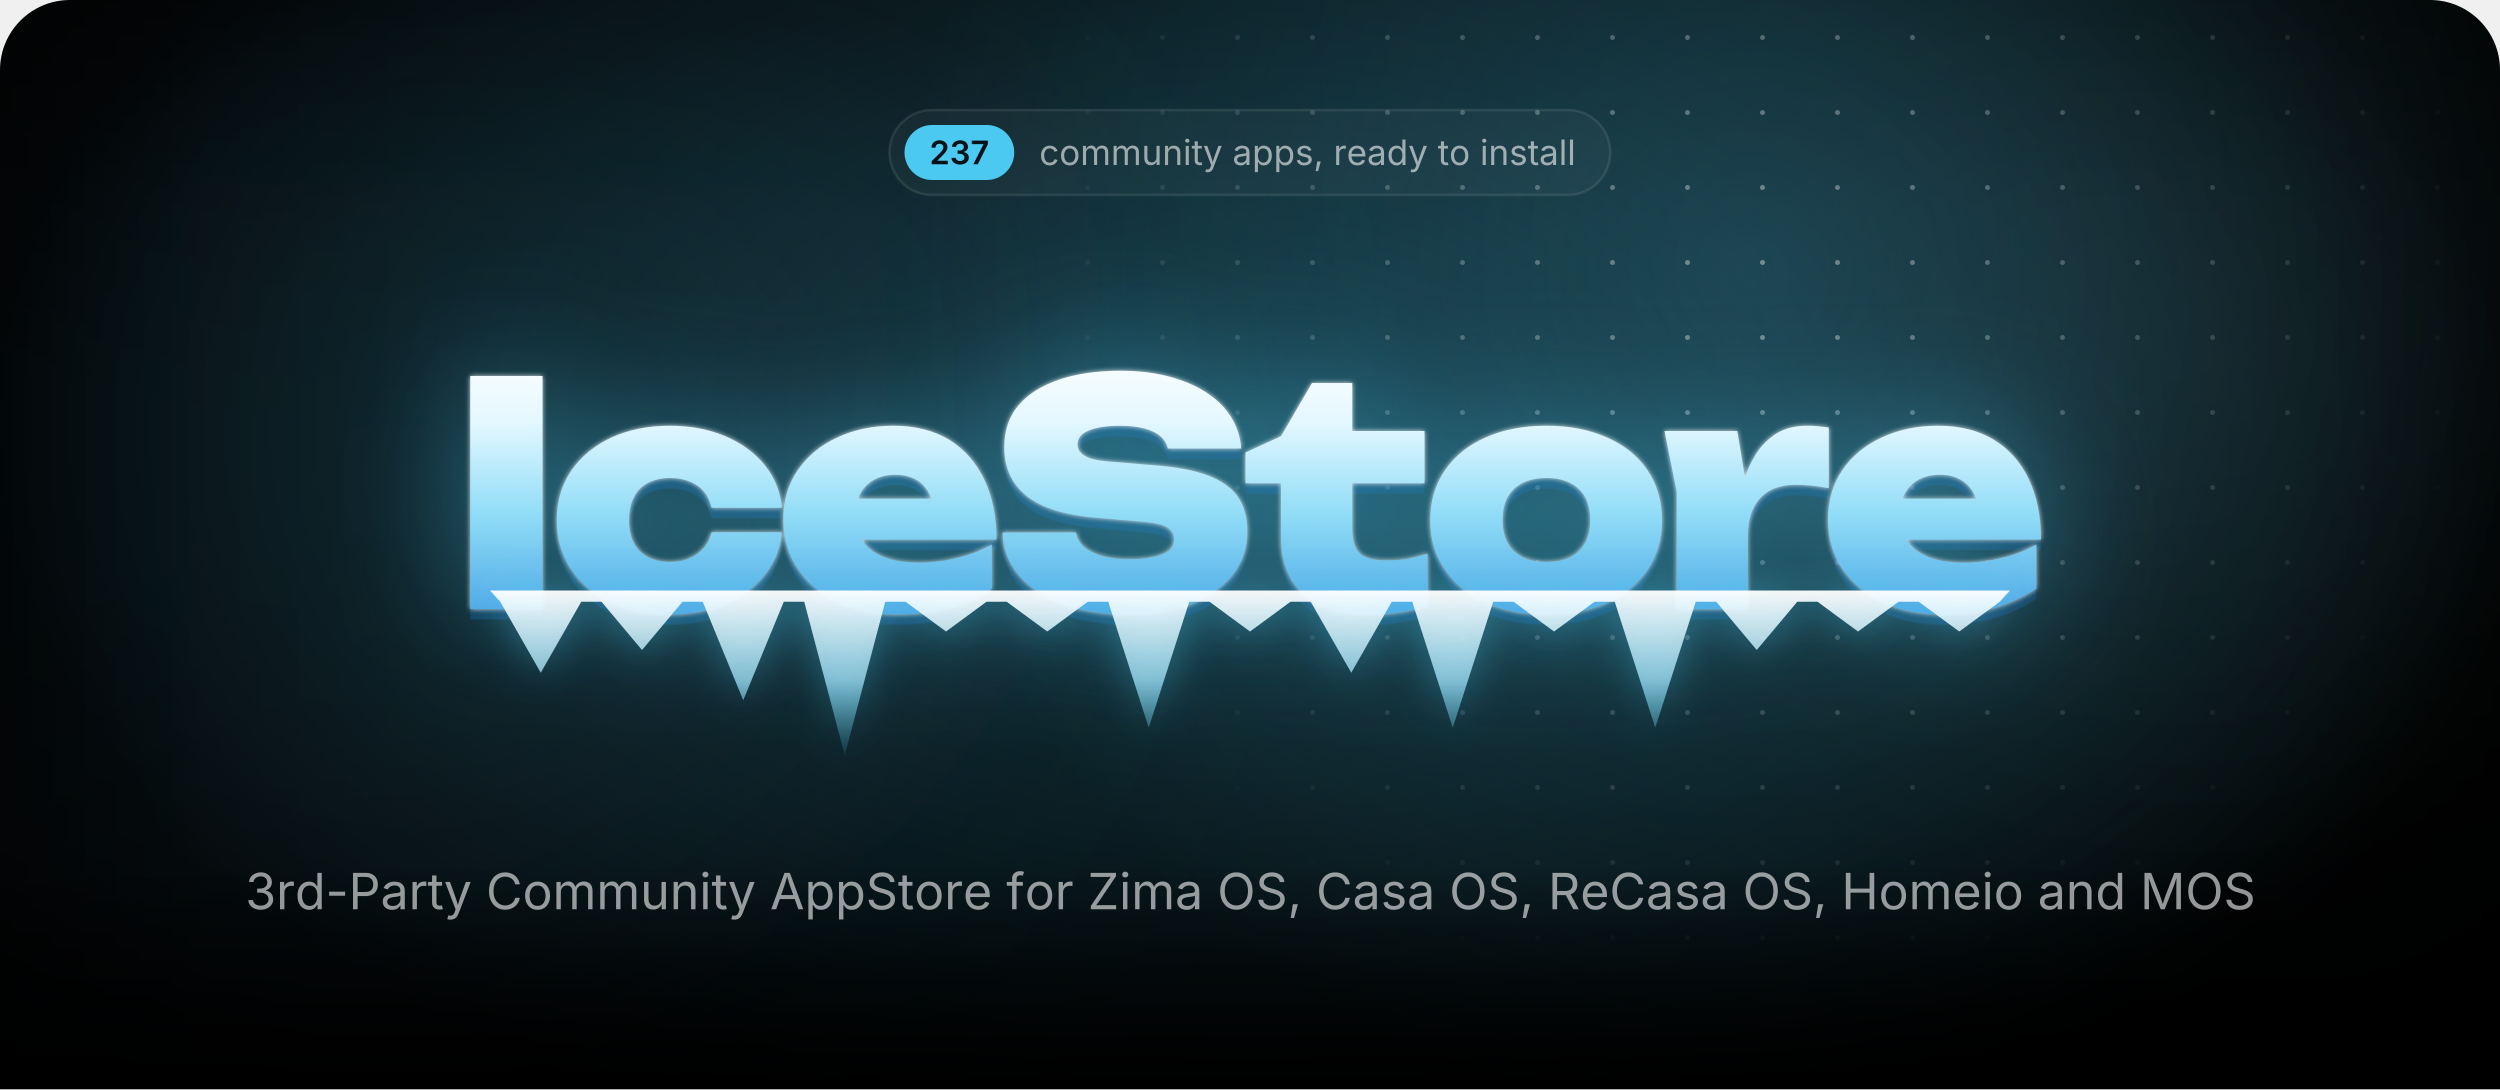
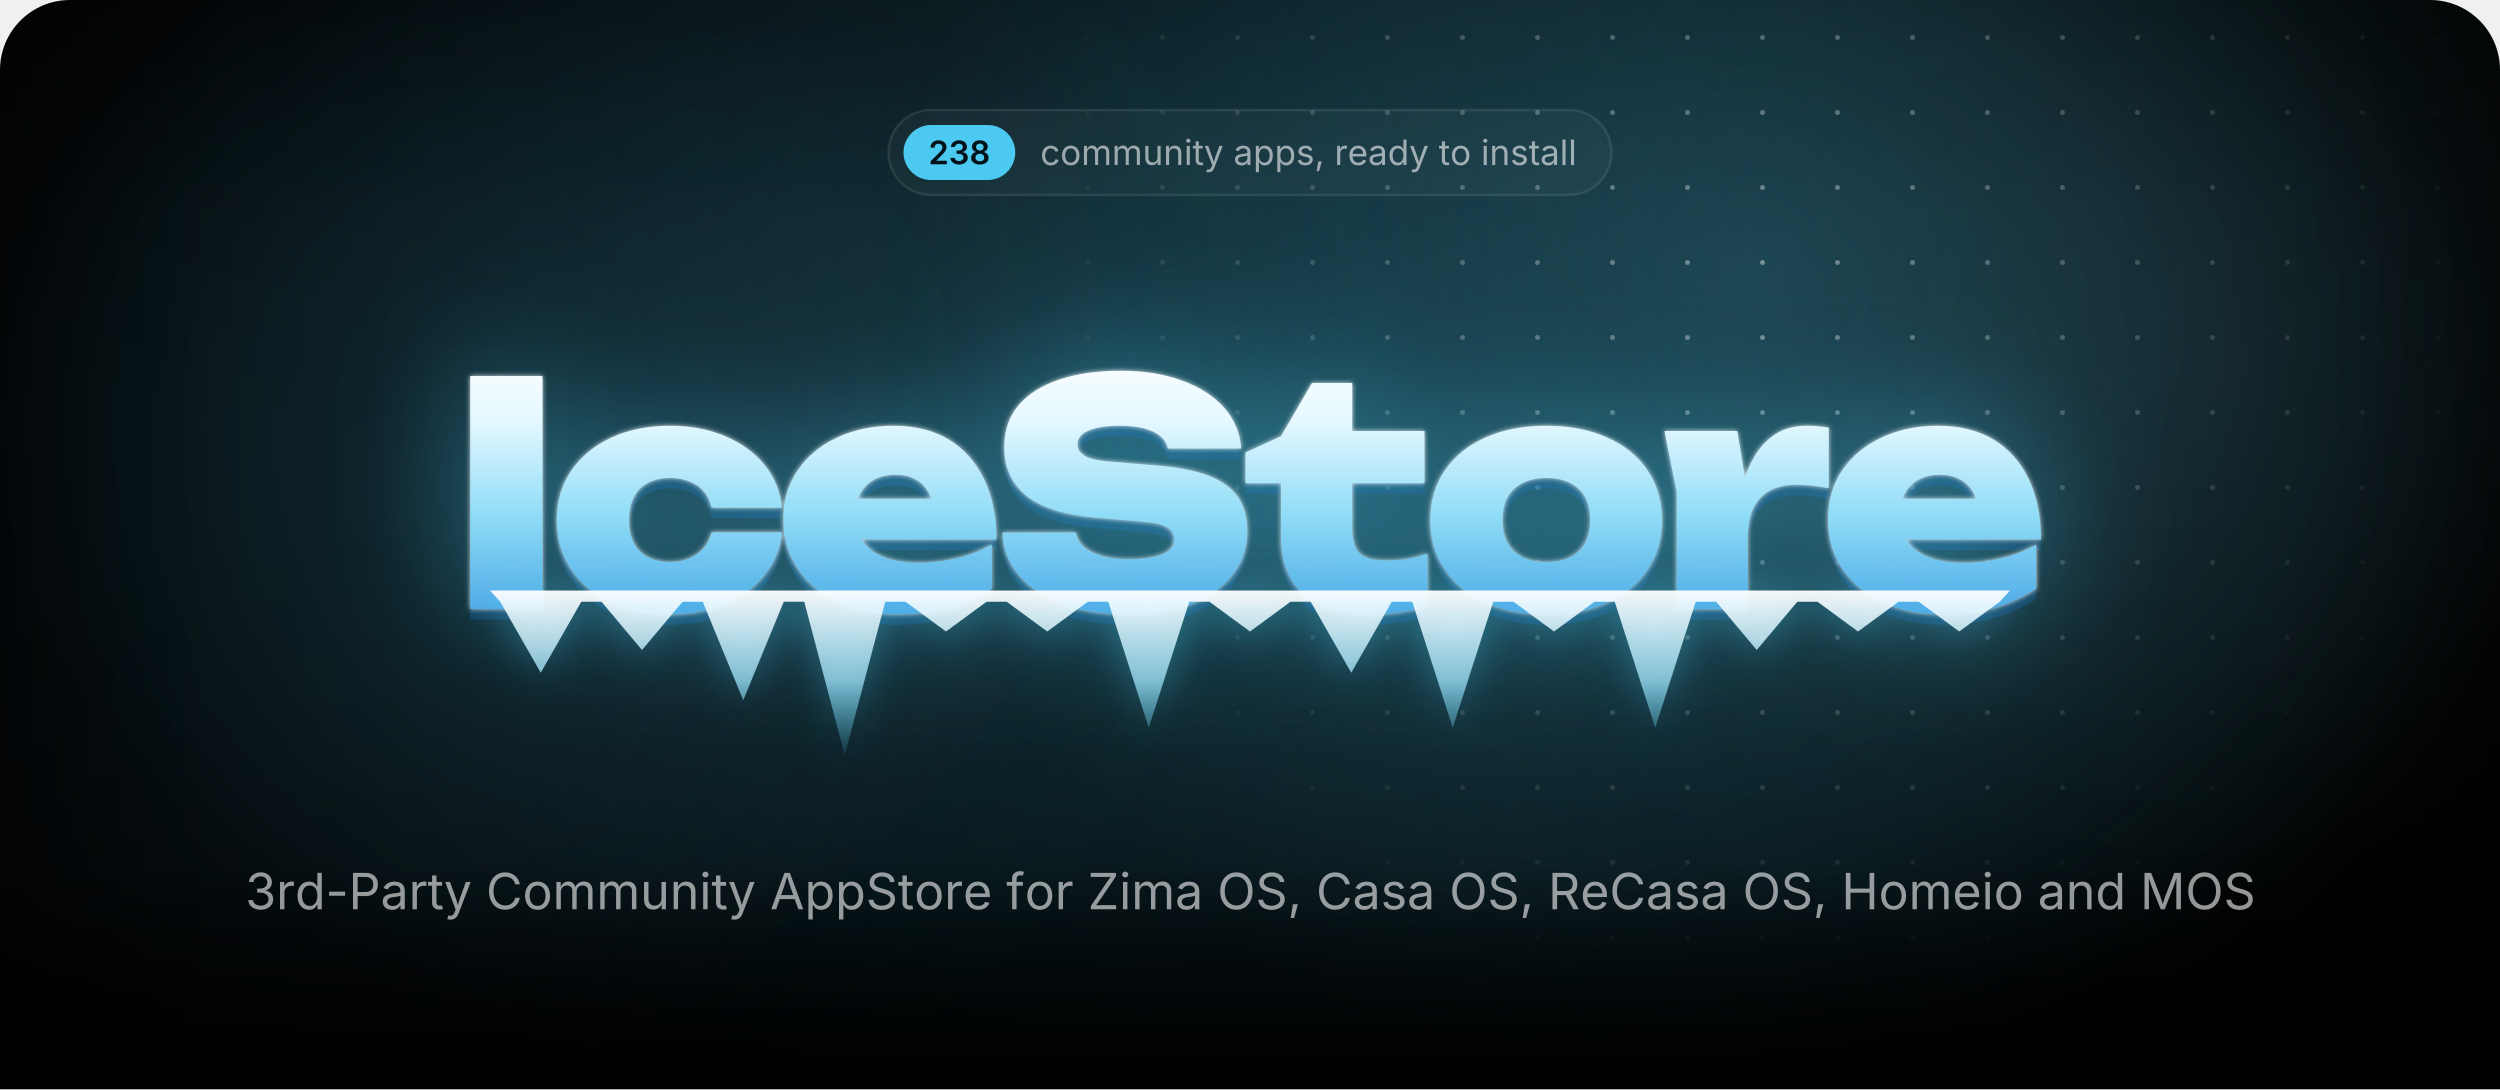
<svg xmlns="http://www.w3.org/2000/svg" width="1000" height="435.7" viewBox="0 0 1000 435.7">
  <style>.blob{transform-box:fill-box;transform-origin:center;animation:drift 22s ease-in-out infinite alternate}.blob+.blob{animation-duration:28s;animation-direction:alternate-reverse}@keyframes drift{to{transform:translate(180px,60px) scale(1.2)}}.spot{animation:spot 18s ease-in-out infinite alternate}@keyframes spot{to{transform:translate(-420px,40px)}}.gl{animation:gl 6s ease-in-out infinite}@keyframes gl{0%,35%{transform:translateX(0)}70%,100%{transform:translateX(1741px)}}.sp{transform-box:fill-box;transform-origin:center;opacity:0;animation:tw 3.2s ease-in-out infinite}@keyframes tw{0%,100%{opacity:0;transform:scale(.3) rotate(0)}50%{opacity:1;transform:scale(1) rotate(45deg)}}@media(prefers-reduced-motion:reduce){*{animation:none!important}}</style>
  <defs>
    <path id="semi.1343" d="M134 0V192L651 701Q724 776 774 834Q823 892 848 946Q874 1001 874 1065Q874 1135 842 1186Q809 1237 754 1264Q698 1292 627 1292Q552 1292 496 1262Q441 1232 411 1176Q381 1121 381 1044H126Q126 1185 190 1290Q255 1395 368 1452Q482 1510 630 1510Q779 1510 892 1454Q1005 1398 1068 1300Q1131 1203 1131 1078Q1131 995 1100 916Q1069 837 989 738Q909 638 763 498L504 234V223H1153V0Z" />
    <path id="semi.1345" d="M651 -20Q494 -20 372 34Q251 88 181 184Q111 279 107 404H376Q380 343 416 298Q453 253 514 228Q575 204 651 204Q731 204 792 232Q854 260 890 310Q925 361 925 427Q925 495 889 547Q853 599 786 628Q719 658 624 658H492V864H624Q702 864 761 892Q820 919 853 968Q886 1017 886 1082Q886 1145 858 1192Q829 1239 776 1266Q724 1292 654 1292Q585 1292 527 1268Q469 1243 433 1198Q397 1153 395 1089H138Q140 1214 210 1308Q279 1403 396 1456Q512 1510 656 1510Q805 1510 915 1454Q1025 1398 1086 1304Q1146 1211 1146 1098Q1146 972 1072 887Q998 802 877 775V763Q981 749 1053 702Q1125 654 1162 580Q1200 506 1200 413Q1200 288 1129 190Q1058 92 934 36Q811 -20 651 -20Z" />
-     <path id="semi.1350" d="M185 0 819 1256V1266H83V1490H1097V1260L463 0Z" />
+     <path id="semi.1351" d="M655 -20Q494 -20 369 34Q244 89 174 184Q103 278 103 399Q103 492 144 571Q185 650 256 703Q326 756 414 771V780Q299 806 228 898Q157 991 157 1111Q157 1226 222 1316Q286 1406 398 1458Q511 1510 655 1510Q798 1510 910 1458Q1023 1406 1088 1316Q1153 1226 1153 1111Q1153 991 1082 898Q1010 806 897 780V771Q984 756 1054 703Q1125 650 1166 571Q1208 492 1208 399Q1208 278 1137 184Q1066 89 941 34Q816 -20 655 -20ZM655 186Q739 186 801 215Q863 244 898 296Q932 349 932 418Q932 490 896 544Q860 599 798 631Q735 663 655 663Q575 663 512 632Q449 600 413 545Q377 490 377 418Q377 349 411 297Q445 245 508 216Q571 186 655 186ZM655 865Q724 865 777 893Q830 921 861 970Q892 1020 892 1085Q892 1150 862 1198Q832 1246 778 1273Q725 1300 655 1300Q584 1300 530 1273Q477 1246 448 1198Q418 1150 418 1085Q418 1020 448 970Q478 921 532 893Q586 865 655 865Z" />
    <path id="regular.586" d="M613 -24Q461 -24 346 48Q232 120 168 250Q104 380 104 552Q104 727 168 858Q232 988 346 1060Q461 1132 613 1132Q694 1132 766 1111Q838 1090 898 1050Q957 1011 1000 954Q1043 896 1066 823L893 774Q881 817 856 853Q831 889 796 916Q760 942 714 956Q668 971 613 971Q501 971 429 912Q357 854 322 759Q287 664 287 552Q287 442 322 348Q357 253 429 195Q501 137 613 137Q669 137 716 152Q763 167 800 194Q836 222 861 260Q886 298 898 343L1070 294Q1048 219 1004 160Q961 102 901 60Q841 19 768 -2Q695 -24 613 -24Z" />
    <path id="regular.790" d="M613 -24Q461 -24 346 48Q232 120 168 250Q104 380 104 552Q104 727 168 858Q232 988 346 1060Q461 1132 613 1132Q766 1132 881 1060Q996 988 1060 858Q1124 727 1124 552Q1124 380 1060 250Q996 120 881 48Q766 -24 613 -24ZM613 137Q726 137 799 195Q872 253 907 348Q942 442 942 552Q942 663 907 758Q872 854 799 912Q726 971 613 971Q501 971 429 912Q357 854 322 759Q287 664 287 552Q287 442 322 348Q357 253 429 195Q501 137 613 137Z" />
    <path id="regular.766" d="M158 0V1118H333L334 868H320Q343 959 392 1018Q442 1078 508 1108Q575 1138 647 1138Q769 1138 844 1063Q920 988 942 866H918Q938 950 991 1011Q1044 1072 1120 1105Q1195 1138 1284 1138Q1381 1138 1461 1096Q1541 1054 1588 969Q1636 884 1636 754V0H1456V749Q1456 870 1388 922Q1320 974 1230 974Q1155 974 1100 942Q1046 911 1016 856Q987 801 987 730V0H807V767Q807 860 745 917Q683 974 588 974Q523 974 466 944Q408 913 373 853Q338 793 338 704V0Z" />
    <path id="regular.915" d="M537 -14Q424 -14 338 32Q253 79 206 173Q158 267 158 408V1118H338V423Q338 294 406 221Q474 148 591 148Q671 148 734 183Q798 218 835 286Q872 353 872 448V1118H1053V0H879V271H903Q851 114 756 50Q660 -14 537 -14Z" />
    <path id="regular.773" d="M338 670V0H158V1118H331L332 847H307Q358 1002 452 1067Q547 1132 674 1132Q787 1132 872 1086Q957 1039 1004 946Q1052 852 1052 710V0H872V695Q872 824 804 897Q737 970 620 970Q540 970 476 935Q412 900 375 833Q338 766 338 670Z" />
    <path id="regular.689" d="M158 0V1118H338V0ZM249 1301Q198 1301 161 1336Q124 1371 124 1420Q124 1470 161 1504Q198 1539 249 1539Q301 1539 338 1504Q375 1470 375 1420Q375 1371 338 1336Q301 1301 249 1301Z" />
    <path id="regular.889" d="M598 1118V964H20V1118ZM188 1384H368V290Q368 215 398 180Q429 146 500 146Q517 146 544 150Q570 154 592 158L629 6Q601 -4 566 -9Q530 -14 495 -14Q350 -14 269 62Q188 139 188 276Z" />
    <path id="regular.998" d="M140 -405 186 -249 205 -254Q260 -268 305 -262Q350 -255 386 -217Q422 -179 449 -99L481 -6L54 1118H251L489 455Q527 351 553 249Q579 147 608 51H542Q571 147 598 250Q624 352 661 455L901 1118H1097L606 -167Q572 -256 524 -314Q477 -371 414 -398Q351 -426 272 -426Q224 -426 189 -419Q154 -412 140 -405Z" />
    <path id="regular.507" d="M471 -26Q365 -26 278 14Q192 54 141 131Q90 208 90 318Q90 414 128 474Q166 534 230 568Q293 603 370 620Q447 637 525 647Q625 660 688 667Q751 674 782 691Q812 708 812 749V755Q812 825 786 874Q760 922 708 948Q656 974 578 974Q498 974 441 949Q384 924 348 886Q313 849 295 810L122 867Q165 969 238 1026Q311 1084 399 1108Q487 1132 573 1132Q629 1132 700 1118Q772 1105 838 1065Q905 1025 948 946Q992 868 992 737V0H815V152H803Q784 113 742 72Q700 30 633 2Q566 -26 471 -26ZM502 133Q602 133 671 172Q740 211 776 274Q812 336 812 404V559Q801 546 764 536Q727 525 680 517Q632 509 588 504Q543 498 517 495Q452 487 396 468Q339 448 305 410Q271 373 271 309Q271 251 301 212Q331 173 383 153Q435 133 502 133Z" />
    <path id="regular.843" d="M158 -418V1118H332V939H352Q371 969 405 1014Q439 1060 503 1096Q567 1132 676 1132Q816 1132 922 1062Q1029 992 1090 862Q1150 733 1150 556Q1150 378 1090 248Q1030 118 924 47Q817 -24 677 -24Q571 -24 506 12Q441 49 406 96Q371 142 352 173H338V-418ZM650 137Q755 137 826 194Q896 250 932 346Q967 441 967 558Q967 674 932 768Q897 861 826 916Q756 971 650 971Q547 971 477 919Q407 867 372 774Q336 682 336 558Q336 434 372 339Q408 244 478 190Q549 137 650 137Z" />
    <path id="regular.871" d="M538 -24Q423 -24 334 10Q244 43 186 109Q128 175 108 271L279 312Q303 220 370 177Q436 134 536 134Q653 134 722 184Q792 234 792 303Q792 361 752 400Q711 438 628 457L442 501Q290 537 216 612Q142 688 142 806Q142 902 196 976Q250 1049 344 1090Q437 1132 556 1132Q671 1132 752 1098Q832 1063 882 1002Q933 942 958 863L795 821Q772 881 718 930Q665 979 557 979Q457 979 390 933Q324 887 324 817Q324 755 369 718Q414 680 512 657L681 617Q833 581 906 506Q979 430 979 315Q979 217 924 140Q868 64 768 20Q669 -24 538 -24Z" />
    <path id="regular.1501" d="M128 -359 216 208H422L266 -359Z" />
    <path id="regular.852" d="M158 0V1118H332V946H344Q375 1031 454 1082Q534 1134 634 1134Q654 1134 682 1133Q709 1132 725 1131V950Q717 952 685 956Q653 960 617 960Q537 960 474 926Q410 893 374 834Q338 776 338 700V0Z" />
    <path id="regular.614" d="M628 -24Q466 -24 348 48Q231 120 168 249Q104 378 104 550Q104 722 166 853Q228 984 342 1058Q455 1132 607 1132Q696 1132 782 1102Q869 1073 940 1008Q1010 942 1052 835Q1094 728 1094 573V498H226V650H997L913 594Q913 704 878 790Q844 875 776 924Q708 972 607 972Q506 972 434 922Q362 873 324 794Q286 714 286 623V522Q286 398 329 312Q372 225 450 180Q527 136 629 136Q695 136 749 155Q803 174 842 212Q881 251 902 308L1076 260Q1050 176 988 112Q926 48 834 12Q743 -24 628 -24Z" />
    <path id="regular.597" d="M577 -24Q438 -24 331 47Q224 118 164 248Q104 378 104 556Q104 733 164 862Q225 992 332 1062Q439 1132 578 1132Q687 1132 751 1096Q815 1060 850 1014Q884 969 902 939H916V1490H1096V0H922V173H902Q884 142 848 96Q813 49 748 12Q684 -24 577 -24ZM604 137Q706 137 776 190Q846 244 882 339Q918 434 918 558Q918 682 882 774Q847 867 777 919Q707 971 604 971Q498 971 428 916Q357 861 322 768Q287 674 287 558Q287 441 322 346Q358 250 429 194Q500 137 604 137Z" />
    <path id="regular.736" d="M338 1490V0H158V1490Z" />
    <path id="regular.1345" d="M635 -20Q489 -20 376 30Q263 80 196 169Q130 258 125 376H317Q323 305 366 254Q408 202 478 174Q547 147 632 147Q726 147 798 180Q871 212 913 271Q955 330 955 407Q955 488 914 550Q874 611 797 646Q720 681 609 681H488V846H609Q696 846 762 878Q829 909 866 966Q903 1023 903 1100Q903 1174 870 1229Q838 1284 778 1314Q718 1345 637 1345Q561 1345 494 1318Q428 1290 386 1239Q343 1188 340 1115H157Q161 1232 227 1321Q293 1410 402 1460Q510 1510 641 1510Q780 1510 880 1454Q981 1398 1035 1307Q1089 1216 1089 1110Q1089 984 1022 896Q956 808 842 774V762Q937 747 1004 698Q1072 649 1108 574Q1143 499 1143 405Q1143 283 1077 187Q1011 91 896 36Q781 -20 635 -20Z" />
    <path id="regular.1459" d="M798 719V553H144V719Z" />
    <path id="regular.375" d="M180 0V1490H690Q864 1490 976 1426Q1089 1363 1144 1256Q1198 1149 1198 1016Q1198 883 1144 775Q1089 667 977 603Q865 539 691 539H330V706H682Q800 706 872 746Q944 787 976 858Q1009 928 1009 1016Q1009 1104 976 1174Q944 1243 872 1283Q799 1323 680 1323H370V0Z" />
    <path id="regular.73" d="M783 -20Q592 -20 442 72Q293 165 208 336Q122 508 122 744Q122 981 208 1152Q293 1324 442 1417Q592 1510 783 1510Q896 1510 996 1477Q1097 1444 1177 1380Q1257 1317 1310 1226Q1364 1136 1384 1021H1194Q1178 1098 1140 1156Q1101 1214 1046 1254Q990 1294 923 1314Q856 1334 783 1334Q649 1334 541 1266Q433 1198 370 1066Q307 935 307 744Q307 554 370 422Q434 291 542 224Q650 156 783 156Q856 156 923 176Q990 197 1046 236Q1101 276 1140 334Q1178 393 1194 469H1384Q1365 355 1312 265Q1258 175 1178 111Q1098 47 998 14Q897 -20 783 -20Z" />
    <path id="regular.2" d="M52 0 593 1490H813L1361 0H1161L845 884Q816 966 778 1088Q739 1211 684 1401H720Q666 1209 626 1084Q587 960 561 884L254 0ZM324 416V582H1089V416Z" />
    <path id="regular.397" d="M657 -26Q496 -26 378 26Q259 78 192 172Q125 265 116 390H311Q319 306 368 252Q417 197 494 170Q570 144 657 144Q758 144 838 177Q919 210 966 270Q1013 330 1013 409Q1013 481 972 526Q932 571 865 600Q798 629 718 651L538 702Q358 753 258 848Q158 943 158 1091Q158 1217 226 1312Q294 1406 410 1458Q526 1510 670 1510Q817 1510 930 1458Q1043 1406 1108 1316Q1174 1227 1178 1114H992Q979 1223 888 1282Q797 1342 664 1342Q568 1342 496 1310Q423 1279 383 1224Q343 1170 343 1100Q343 1022 392 974Q440 927 506 900Q573 874 627 859L776 818Q836 802 908 774Q981 746 1047 700Q1113 653 1156 582Q1198 510 1198 406Q1198 284 1134 186Q1071 88 950 31Q829 -26 657 -26Z" />
    <path id="regular.647" d="M678 1118V964H20V1118ZM240 0V1267Q240 1364 286 1429Q331 1494 404 1527Q477 1560 558 1560Q622 1560 664 1550Q706 1539 726 1530L676 1376Q662 1381 640 1387Q617 1393 579 1393Q496 1393 458 1350Q420 1308 420 1227V0Z" />
    <path id="regular.496" d="M130 0V134L796 1125Q841 1192 892 1260Q943 1327 994 1393L1015 1331Q923 1325 830 1324Q737 1322 645 1322H122V1490H1158V1354L502 379Q454 308 400 237Q347 166 294 97L273 159Q365 165 456 166Q548 168 640 168H1166V0Z" />
    <path id="regular.321" d="M784 -20Q593 -20 444 72Q294 165 208 336Q122 508 122 744Q122 981 208 1152Q294 1324 444 1417Q593 1510 784 1510Q975 1510 1124 1417Q1273 1324 1358 1152Q1444 981 1444 744Q1444 508 1358 336Q1273 165 1124 72Q975 -20 784 -20ZM784 156Q917 156 1024 224Q1132 291 1196 422Q1259 554 1259 744Q1259 936 1196 1068Q1132 1199 1024 1266Q917 1334 784 1334Q650 1334 542 1266Q434 1198 370 1066Q307 935 307 744Q307 554 370 423Q434 292 542 224Q650 156 784 156Z" />
    <path id="regular.384" d="M180 0V1490H690Q864 1490 976 1430Q1089 1371 1144 1267Q1198 1163 1198 1030Q1198 897 1144 795Q1089 693 977 636Q865 578 691 578H286V747H682Q800 747 872 782Q943 816 976 880Q1009 943 1009 1030Q1009 1119 976 1184Q943 1250 871 1286Q799 1323 680 1323H370V0ZM1036 0 676 671H890L1256 0Z" />
    <path id="regular.161" d="M180 0V1490H370V846H1152V1490H1342V0H1152V678H370V0Z" />
    <path id="regular.292" d="M180 0V1490H450L817 550Q830 517 846 468Q863 418 882 360Q900 302 917 244Q934 187 947 138H905Q919 184 936 240Q953 297 972 356Q990 414 1007 465Q1024 516 1037 550L1399 1490H1670V0H1483V851Q1483 897 1484 956Q1484 1015 1486 1080Q1487 1145 1488 1212Q1490 1279 1491 1342H1507Q1486 1273 1462 1202Q1439 1130 1416 1064Q1394 997 1374 942Q1354 887 1340 851L1007 0H842L504 851Q490 886 471 940Q452 993 430 1058Q407 1124 383 1196Q359 1269 334 1342H352Q354 1286 356 1221Q357 1156 358 1090Q359 1023 360 962Q361 900 361 851V0Z" />
    <radialGradient id="glow">
      <stop stop-color="#4cc9f0" stop-opacity=".28" />
      <stop offset="1" stop-color="#4cc9f0" stop-opacity="0" />
    </radialGradient>
    <radialGradient id="cur">
      <stop stop-color="#4cc9f0" stop-opacity=".2" />
      <stop offset=".65" stop-color="#4cc9f0" stop-opacity="0" />
    </radialGradient>
    <radialGradient id="spot">
      <stop stop-color="#fff" />
      <stop offset="1" stop-color="#000" />
    </radialGradient>
    <pattern id="dots" width="30" height="30" patternUnits="userSpaceOnUse">
      <circle cx="15" cy="15" r="1" fill="#fff" fill-opacity=".4" />
    </pattern>
    <mask id="dm">
      <circle class="spot" cx="700" cy="110" r="300" fill="url(#spot)" />
    </mask>
    <linearGradient id="fade" x2="0" y2="1">
      <stop offset="0.793" stop-color="#fff" />
      <stop offset="1" stop-color="#000" />
    </linearGradient>
    <mask id="bf">
      <rect width="1000" height="435.7" fill="url(#fade)" />
    </mask>
    <filter id="blur" filterUnits="userSpaceOnUse" x="-500" y="-500" width="2000" height="1500">
      <feGaussianBlur stdDeviation="90" />
    </filter>
    <linearGradient id="ice" gradientUnits="userSpaceOnUse" x1="0" y1="138" x2="0" y2="256">
      <stop stop-color="#fff" />
      <stop offset=".26" stop-color="#e4f8ff" />
      <stop offset=".58" stop-color="#8fdcf7" />
      <stop offset="1" stop-color="#3d9be0" />
    </linearGradient>
    <linearGradient id="ig" x2="0" y2="1">
      <stop stop-color="#fff" stop-opacity=".95" />
      <stop offset=".55" stop-color="#9fe3fa" stop-opacity=".75" />
      <stop offset="1" stop-color="#4cc9f0" stop-opacity=".1" />
    </linearGradient>
    <linearGradient id="gl">
      <stop stop-color="#fff" stop-opacity="0" />
      <stop offset=".5" stop-color="#fff" stop-opacity=".95" />
      <stop offset="1" stop-color="#fff" stop-opacity="0" />
    </linearGradient>
    <clipPath id="wc">
      <path d="M188.1 150.4H217V243.6H188.1ZM312.8 212.9Q311.8 222.7 305.7 230.1Q299.7 237.5 289.9 241.6Q280.1 245.7 268 245.7Q254.7 245.7 244.4 241Q234.2 236.3 228.5 227.7Q222.7 219.1 222.7 208.1Q222.7 196.8 228.5 188.3Q234.2 179.9 244.4 175.1Q254.7 170.3 268 170.3Q280.1 170.3 289.9 174.4Q299.7 178.5 305.7 185.8Q311.8 193.2 312.8 203.1H284.6Q283.4 197.3 278.9 194.2Q274.4 191.2 268 191.2Q263 191.2 259.3 193.1Q255.5 195 253.6 198.8Q251.6 202.6 251.6 208.1Q251.6 213.5 253.6 217.3Q255.5 221 259.3 222.9Q263 224.8 268 224.8Q274.4 224.8 278.9 221.6Q283.4 218.3 284.6 212.9ZM359 245.7Q345.9 245.7 335.6 241Q325.2 236.3 319.3 227.7Q313.3 219.1 313.3 207.7Q313.3 196.5 319.1 188.1Q324.9 179.6 334.9 175Q344.9 170.3 357.3 170.3Q370.3 170.3 379.5 175.8Q388.7 181.4 393.6 191.6Q398.6 201.9 398.6 215.8H336.6V199.5H382.2L373.8 205.1Q373.3 200.2 371.3 196.8Q369.4 193.4 366.1 191.7Q362.8 189.9 358.3 189.9Q353.2 189.9 349.6 191.9Q346 193.9 344.1 197.5Q342.1 201 342.1 205.5Q342.1 211.8 344.9 216.2Q347.7 220.5 353.4 222.8Q359.2 225.1 367.6 225.1Q375.3 225.1 382.9 223.2Q390.5 221.4 396.7 217.8V235.4Q389.1 240.4 379.7 243.1Q370.3 245.7 359 245.7ZM401 213H430.4Q430.9 216.3 433.5 218.7Q436.2 221.1 440.8 222.4Q445.4 223.7 451.6 223.7Q460.2 223.7 465 221.7Q469.7 219.8 469.7 215.7Q469.7 212.8 467 211Q464.3 209.2 456.2 208.6L439.8 207.2Q419.7 205.7 410.7 198.4Q401.7 191.2 401.7 178.9Q401.7 168.8 407.5 162Q413.3 155.3 423.8 151.8Q434.2 148.3 448.4 148.3Q462 148.3 472.7 152.2Q483.3 156 489.6 163Q495.8 170.1 496.5 179.4H467.1Q466.6 176.6 464.3 174.6Q462 172.5 457.8 171.4Q453.6 170.3 447.8 170.3Q440.1 170.3 435.5 172.2Q431 174 431 177.8Q431 180.5 433.7 182.2Q436.3 184 443.5 184.6L461.5 186.1Q475 187.1 483.2 190.2Q491.5 193.4 495.2 198.8Q498.9 204.2 498.9 212.4Q498.9 222.4 493 229.9Q487 237.4 476.3 241.6Q465.5 245.7 451.1 245.7Q436.3 245.7 425.1 241.6Q414 237.5 407.6 230.1Q401.3 222.7 401 213ZM498.2 193.3V181L512.4 174.5L524.8 153.2H540.9V172.4H569.8V193.3H540.9V211.1Q540.9 218.3 543.7 221.2Q546.5 224.2 554.7 224.2Q559.8 224.2 563.8 223.4Q567.8 222.6 571 221.4V242.4Q567 243.6 560.9 244.7Q554.9 245.7 548.1 245.7Q536 245.7 528.1 242Q520.2 238.3 516.3 231.3Q512.4 224.4 512.4 214.9V193.3ZM618.5 245.7Q604.7 245.7 594.2 241Q583.8 236.3 578 227.8Q572.1 219.3 572.1 208.1Q572.1 196.6 578 188.1Q583.8 179.6 594.2 175Q604.7 170.3 618.6 170.3Q632.4 170.3 642.8 175Q653.3 179.6 659 188.1Q664.8 196.6 664.8 208.1Q664.8 219.3 659 227.8Q653.3 236.3 642.8 241Q632.4 245.7 618.5 245.7ZM618.6 224.8Q624.2 224.8 628.1 222.9Q632 220.9 634.1 217.1Q636.1 213.3 636.1 208.1Q636.1 202.7 634.1 198.9Q632 195.2 628.1 193.2Q624.2 191.2 618.6 191.2Q613 191.2 609 193.2Q605.1 195.2 603 198.9Q601 202.7 601 208Q601 213.3 603 217.1Q605.1 220.9 609 222.9Q613 224.8 618.6 224.8ZM665.8 172.4H694.9L699.1 197.6V243.6H670.7V196.8ZM731.5 171V195.3Q727.6 194.5 724.3 194.2Q721 193.9 718.2 193.9Q713.1 193.9 708.8 195.8Q704.4 197.8 701.8 202.4Q699.1 207.1 699.1 215.3L693.9 208.8Q695 201.1 696.9 194.2Q698.9 187.3 702.2 181.9Q705.6 176.5 710.6 173.4Q715.6 170.3 723 170.3Q725 170.3 727.1 170.5Q729.2 170.7 731.5 171ZM776.9 245.7Q763.7 245.7 753.4 241Q743.1 236.3 737.1 227.7Q731.2 219.1 731.2 207.7Q731.2 196.5 736.9 188.1Q742.7 179.6 752.7 175Q762.7 170.3 775.1 170.3Q788.2 170.3 797.4 175.8Q806.6 181.4 811.5 191.6Q816.4 201.9 816.4 215.8H754.4V199.5H800L791.7 205.1Q791.2 200.2 789.2 196.8Q787.2 193.4 783.9 191.7Q780.6 189.9 776.1 189.9Q771 189.9 767.4 191.9Q763.8 193.9 761.9 197.5Q760 201 760 205.5Q760 211.8 762.8 216.2Q765.6 220.5 771.3 222.8Q777 225.1 785.5 225.1Q793.2 225.1 800.7 223.2Q808.3 221.4 814.5 217.8V235.4Q807 240.4 797.6 243.1Q788.2 245.7 776.9 245.7Z" />
    </clipPath>
    <filter id="frost" x="-20%" y="-60%" width="140%" height="220%" color-interpolation-filters="sRGB">
      <feGaussianBlur in="SourceAlpha" stdDeviation="1" result="a" />
      <feFlood flood-color="#fff" flood-opacity=".85" />
      <feComposite in2="a" operator="in" result="s1" />
      <feGaussianBlur in="SourceAlpha" stdDeviation="25.2" result="b" />
      <feFlood flood-color="#4cc9f0" flood-opacity=".5" />
      <feComposite in2="b" operator="in" result="s2" />
      <feOffset in="SourceAlpha" dy="4.2" result="c" />
      <feFlood flood-color="#125696" flood-opacity=".4" />
      <feComposite in2="c" operator="in" result="s3" />
      <feMerge>
        <feMergeNode in="s3" />
        <feMergeNode in="s2" />
        <feMergeNode in="s1" />
        <feMergeNode in="SourceGraphic" />
      </feMerge>
    </filter>
    <filter id="drip" x="-10%" y="-60%" width="120%" height="220%">
      <feGaussianBlur in="SourceAlpha" stdDeviation="8.4" result="b" />
      <feFlood flood-color="#4cc9f0" flood-opacity=".45" />
      <feComposite in2="b" operator="in" />
      <feMerge>
        <feMergeNode />
        <feMergeNode in="SourceGraphic" />
      </feMerge>
    </filter>
    <clipPath id="pg">
      <path d="M0,28 A28,28 0 0 1 28,0 H972 A28,28 0 0 1 1000,28 V435.7 A0,0 0 0 1 1000,435.7 H0 A0,0 0 0 1 0,435.7 Z" />
    </clipPath>
  </defs>
  <g clip-path="url(#pg)">
    <rect x="0" y="0" width="1000" height="435.7" rx="0" fill="#000" />
    <g mask="url(#bf)">
      <ellipse cx="500" cy="170" rx="500" ry="310" fill="url(#glow)" />
      <circle class="blob" cx="140" cy="140" r="260" fill="#4cc9f0" fill-opacity=".1" filter="url(#blur)" />
      <circle class="blob" cx="900" cy="40" r="220" fill="#a5e8ff" fill-opacity=".08" filter="url(#blur)" />
      <circle class="spot" cx="700" cy="110" r="520" fill="url(#cur)" />
      <rect width="1000" height="435.7" fill="url(#dots)" mask="url(#dm)" />
    </g>
-     <rect x="355.8" y="44" width="288.3" height="34" rx="17" fill="rgba(255,255,255,.035)" stroke="rgba(255,255,255,.09)" />
-     <rect x="361.8" y="50" width="43.9" height="22" rx="11" fill="#4cc9f0" />
-     <g fill="#031219" transform="translate(371.8,65.7) scale(0.00635,-0.00635)">
+     <rect x="355.4" y="44" width="289.2" height="34" rx="17" fill="rgba(255,255,255,.035)" stroke="rgba(255,255,255,.09)" />
+     <rect x="361.4" y="50" width="44.7" height="22" rx="11" fill="#4cc9f0" />
+     <g fill="#031219" transform="translate(371.4,65.7) scale(0.00635,-0.00635)">
      <use href="#semi.1343" x="0" />
      <use href="#semi.1345" x="1276" />
-       <use href="#semi.1350" x="2579" />
-     </g>
-     <g fill="rgba(255,255,255,.58)" transform="translate(415.7,66) scale(0.00684,-0.00684)">
+       <use href="#semi.1351" x="2579" />
+     </g>
+     <g fill="rgba(255,255,255,.58)" transform="translate(416.1,66) scale(0.00684,-0.00684)">
      <use href="#regular.586" x="0" />
      <use href="#regular.790" x="1170" />
      <use href="#regular.766" x="2398" />
      <use href="#regular.766" x="4192" />
      <use href="#regular.915" x="5986" />
      <use href="#regular.773" x="7197" />
      <use href="#regular.689" x="8407" />
      <use href="#regular.889" x="8903" />
      <use href="#regular.998" x="9573" />
      <use href="#regular.507" x="11300" />
      <use href="#regular.843" x="12450" />
      <use href="#regular.843" x="13704" />
      <use href="#regular.871" x="14958" />
      <use href="#regular.1501" x="16039" />
      <use href="#regular.852" x="17205" />
      <use href="#regular.614" x="17976" />
      <use href="#regular.507" x="19170" />
      <use href="#regular.597" x="20320" />
      <use href="#regular.998" x="21574" />
      <use href="#regular.889" x="23301" />
      <use href="#regular.790" x="23971" />
      <use href="#regular.689" x="25775" />
      <use href="#regular.773" x="26271" />
      <use href="#regular.871" x="27481" />
      <use href="#regular.889" x="28562" />
      <use href="#regular.507" x="29232" />
      <use href="#regular.736" x="30382" />
      <use href="#regular.736" x="30878" />
    </g>
    <g filter="url(#frost)">
      <path fill="url(#ice)" d="M188.1 150.4H217V243.6H188.1ZM312.8 212.9Q311.8 222.7 305.7 230.1Q299.7 237.5 289.9 241.6Q280.1 245.7 268 245.7Q254.7 245.7 244.4 241Q234.2 236.3 228.5 227.7Q222.7 219.1 222.7 208.1Q222.7 196.8 228.5 188.3Q234.2 179.9 244.4 175.1Q254.7 170.3 268 170.3Q280.1 170.3 289.9 174.4Q299.7 178.5 305.7 185.8Q311.8 193.2 312.8 203.1H284.6Q283.4 197.3 278.9 194.2Q274.4 191.2 268 191.2Q263 191.2 259.3 193.1Q255.5 195 253.6 198.8Q251.6 202.6 251.6 208.1Q251.6 213.5 253.6 217.3Q255.5 221 259.3 222.9Q263 224.8 268 224.8Q274.4 224.8 278.9 221.6Q283.4 218.3 284.6 212.9ZM359 245.7Q345.9 245.7 335.6 241Q325.2 236.3 319.3 227.7Q313.3 219.1 313.3 207.7Q313.3 196.5 319.1 188.1Q324.9 179.6 334.9 175Q344.9 170.3 357.3 170.3Q370.3 170.3 379.5 175.8Q388.7 181.4 393.6 191.6Q398.6 201.9 398.6 215.8H336.6V199.5H382.2L373.8 205.1Q373.3 200.2 371.3 196.8Q369.4 193.4 366.1 191.7Q362.8 189.9 358.3 189.9Q353.2 189.9 349.6 191.9Q346 193.9 344.1 197.5Q342.1 201 342.1 205.5Q342.1 211.8 344.9 216.2Q347.7 220.5 353.4 222.8Q359.2 225.1 367.6 225.1Q375.3 225.1 382.9 223.2Q390.5 221.4 396.7 217.8V235.4Q389.1 240.4 379.7 243.1Q370.3 245.7 359 245.7ZM401 213H430.4Q430.9 216.3 433.5 218.7Q436.2 221.1 440.8 222.4Q445.4 223.7 451.6 223.7Q460.2 223.7 465 221.7Q469.7 219.8 469.7 215.7Q469.7 212.8 467 211Q464.3 209.2 456.2 208.6L439.8 207.2Q419.7 205.7 410.7 198.4Q401.7 191.2 401.7 178.9Q401.7 168.8 407.5 162Q413.3 155.3 423.8 151.8Q434.2 148.3 448.4 148.3Q462 148.3 472.7 152.2Q483.3 156 489.6 163Q495.8 170.1 496.5 179.4H467.1Q466.6 176.6 464.3 174.6Q462 172.5 457.8 171.4Q453.6 170.3 447.8 170.3Q440.1 170.3 435.5 172.2Q431 174 431 177.8Q431 180.5 433.7 182.2Q436.3 184 443.5 184.6L461.5 186.1Q475 187.1 483.2 190.2Q491.5 193.4 495.2 198.8Q498.9 204.2 498.9 212.4Q498.9 222.4 493 229.9Q487 237.4 476.3 241.6Q465.5 245.7 451.1 245.7Q436.3 245.7 425.1 241.6Q414 237.5 407.6 230.1Q401.3 222.7 401 213ZM498.2 193.3V181L512.4 174.5L524.8 153.2H540.9V172.4H569.8V193.3H540.9V211.1Q540.9 218.3 543.7 221.2Q546.5 224.2 554.7 224.2Q559.8 224.2 563.8 223.4Q567.8 222.6 571 221.4V242.4Q567 243.6 560.9 244.7Q554.9 245.7 548.1 245.7Q536 245.7 528.1 242Q520.2 238.3 516.3 231.3Q512.4 224.4 512.4 214.9V193.3ZM618.5 245.7Q604.7 245.7 594.2 241Q583.8 236.3 578 227.8Q572.1 219.3 572.1 208.1Q572.1 196.6 578 188.1Q583.8 179.6 594.2 175Q604.7 170.3 618.6 170.3Q632.4 170.3 642.8 175Q653.3 179.6 659 188.1Q664.8 196.6 664.8 208.1Q664.8 219.3 659 227.8Q653.3 236.3 642.8 241Q632.4 245.7 618.5 245.7ZM618.6 224.8Q624.2 224.8 628.1 222.9Q632 220.9 634.1 217.1Q636.1 213.3 636.1 208.1Q636.1 202.7 634.1 198.9Q632 195.2 628.1 193.2Q624.2 191.2 618.6 191.2Q613 191.2 609 193.2Q605.1 195.2 603 198.9Q601 202.7 601 208Q601 213.3 603 217.1Q605.1 220.9 609 222.9Q613 224.8 618.6 224.8ZM665.8 172.4H694.9L699.1 197.6V243.6H670.7V196.8ZM731.5 171V195.3Q727.6 194.5 724.3 194.2Q721 193.9 718.2 193.9Q713.1 193.9 708.8 195.8Q704.4 197.8 701.8 202.4Q699.1 207.1 699.1 215.3L693.9 208.8Q695 201.1 696.9 194.2Q698.9 187.3 702.2 181.9Q705.6 176.5 710.6 173.4Q715.6 170.3 723 170.3Q725 170.3 727.1 170.5Q729.2 170.7 731.5 171ZM776.9 245.7Q763.7 245.7 753.4 241Q743.1 236.3 737.1 227.7Q731.2 219.1 731.2 207.7Q731.2 196.5 736.9 188.1Q742.7 179.6 752.7 175Q762.7 170.3 775.1 170.3Q788.2 170.3 797.4 175.8Q806.6 181.4 811.5 191.6Q816.4 201.9 816.4 215.8H754.4V199.5H800L791.7 205.1Q791.2 200.2 789.2 196.8Q787.2 193.4 783.9 191.7Q780.6 189.9 776.1 189.9Q771 189.9 767.4 191.9Q763.8 193.9 761.9 197.5Q760 201 760 205.5Q760 211.8 762.8 216.2Q765.6 220.5 771.3 222.8Q777 225.1 785.5 225.1Q793.2 225.1 800.7 223.2Q808.3 221.4 814.5 217.8V235.4Q807 240.4 797.6 243.1Q788.2 245.7 776.9 245.7Z" />
    </g>
    <g clip-path="url(#wc)">
      <g class="gl">
        <g transform="translate(52.8,0) skewX(-15)">
          <rect x="-518.9" y="118" width="399.4" height="158" rx="0" fill="url(#gl)" />
        </g>
      </g>
    </g>
    <polygon points="196,236.2 200.1,240.7 216.3,269.1 232.5,240.7 240.6,240.7 256.8,260 273,240.7 281.1,240.7 297.3,280.1 313.5,240.7 321.7,240.7 337.9,302.1 354.1,240.7 362.2,240.7 378.4,252.6 394.6,240.7 402.7,240.7 418.9,252.6 435.1,240.7 443.3,240.7 459.5,291.1 475.7,240.7 483.8,240.7 500,252.6 516.2,240.7 524.3,240.7 540.5,269.1 556.7,240.7 564.9,240.7 581.1,291.1 597.3,240.7 605.4,240.7 621.6,252.6 637.8,240.7 645.9,240.7 662.1,291.1 678.3,240.7 686.5,240.7 702.7,260 718.9,240.7 727,240.7 743.2,252.6 759.4,240.7 767.5,240.7 783.7,252.6 799.9,240.7 804,236.2" fill="url(#ig)" filter="url(#drip)" />
    <polygon class="sp" style="animation-delay:0s" fill="#fff" points="171.4,123.8 173.3,132.5 181.9,134.4 173.3,136.3 171.4,145 169.5,136.3 160.8,134.4 169.5,132.5" />
    <polygon class="sp" style="animation-delay:0.9s" fill="#fff" points="337.8,114.4 339.7,123.1 348.3,125 339.7,126.9 337.8,135.5 335.9,126.9 327.2,125 335.9,123.1" />
    <polygon class="sp" style="animation-delay:1.7s" fill="#fff" points="491.4,109.7 493.3,118.3 501.9,120.2 493.3,122.1 491.4,130.8 489.5,122.1 480.8,120.2 489.5,118.3" />
    <polygon class="sp" style="animation-delay:0.4s" fill="#fff" points="651.4,119.1 653.3,127.8 661.9,129.7 653.3,131.6 651.4,140.2 649.5,131.6 640.8,129.7 649.5,127.8" />
    <polygon class="sp" style="animation-delay:2.2s" fill="#fff" points="824.2,126.2 826.1,134.9 834.7,136.8 826.1,138.7 824.2,147.3 822.3,138.7 813.6,136.8 822.3,134.9" />
    <polygon class="sp" style="animation-delay:1.3s" fill="#fff" points="574.6,277.3 576.5,285.9 585.1,287.8 576.5,289.7 574.6,298.4 572.7,289.7 564,287.8 572.7,285.9" />
    <g fill="rgba(255,255,255,.58)" transform="translate(98.1,363.7) scale(0.00977,-0.00977)">
      <use href="#regular.1345" x="0" />
      <use href="#regular.852" x="1265" />
      <use href="#regular.597" x="2036" />
      <use href="#regular.1459" x="3290" />
      <use href="#regular.375" x="4232" />
      <use href="#regular.507" x="5540" />
      <use href="#regular.852" x="6690" />
      <use href="#regular.889" x="7461" />
      <use href="#regular.998" x="8131" />
      <use href="#regular.73" x="9858" />
      <use href="#regular.790" x="11354" />
      <use href="#regular.766" x="12582" />
      <use href="#regular.766" x="14376" />
      <use href="#regular.915" x="16170" />
      <use href="#regular.773" x="17381" />
      <use href="#regular.689" x="18591" />
      <use href="#regular.889" x="19087" />
      <use href="#regular.998" x="19757" />
      <use href="#regular.2" x="21484" />
      <use href="#regular.843" x="22897" />
      <use href="#regular.843" x="24151" />
      <use href="#regular.397" x="25405" />
      <use href="#regular.889" x="26719" />
      <use href="#regular.790" x="27389" />
      <use href="#regular.852" x="28617" />
      <use href="#regular.614" x="29388" />
      <use href="#regular.647" x="31158" />
      <use href="#regular.790" x="31916" />
      <use href="#regular.852" x="33144" />
      <use href="#regular.496" x="34491" />
      <use href="#regular.689" x="35779" />
      <use href="#regular.766" x="36275" />
      <use href="#regular.507" x="38069" />
      <use href="#regular.321" x="39795" />
      <use href="#regular.397" x="41361" />
      <use href="#regular.1501" x="42675" />
      <use href="#regular.73" x="43841" />
      <use href="#regular.507" x="45337" />
      <use href="#regular.871" x="46487" />
      <use href="#regular.507" x="47568" />
      <use href="#regular.321" x="49294" />
      <use href="#regular.397" x="50860" />
      <use href="#regular.1501" x="52174" />
      <use href="#regular.384" x="53340" />
      <use href="#regular.614" x="54658" />
      <use href="#regular.73" x="55852" />
      <use href="#regular.507" x="57348" />
      <use href="#regular.871" x="58498" />
      <use href="#regular.507" x="59579" />
      <use href="#regular.321" x="61305" />
      <use href="#regular.397" x="62871" />
      <use href="#regular.1501" x="64185" />
      <use href="#regular.161" x="65351" />
      <use href="#regular.790" x="66873" />
      <use href="#regular.766" x="68101" />
      <use href="#regular.614" x="69895" />
      <use href="#regular.689" x="71089" />
      <use href="#regular.790" x="71585" />
      <use href="#regular.507" x="73389" />
      <use href="#regular.773" x="74539" />
      <use href="#regular.597" x="75749" />
      <use href="#regular.292" x="77579" />
      <use href="#regular.321" x="79429" />
      <use href="#regular.397" x="80995" />
    </g>
  </g>
</svg>
